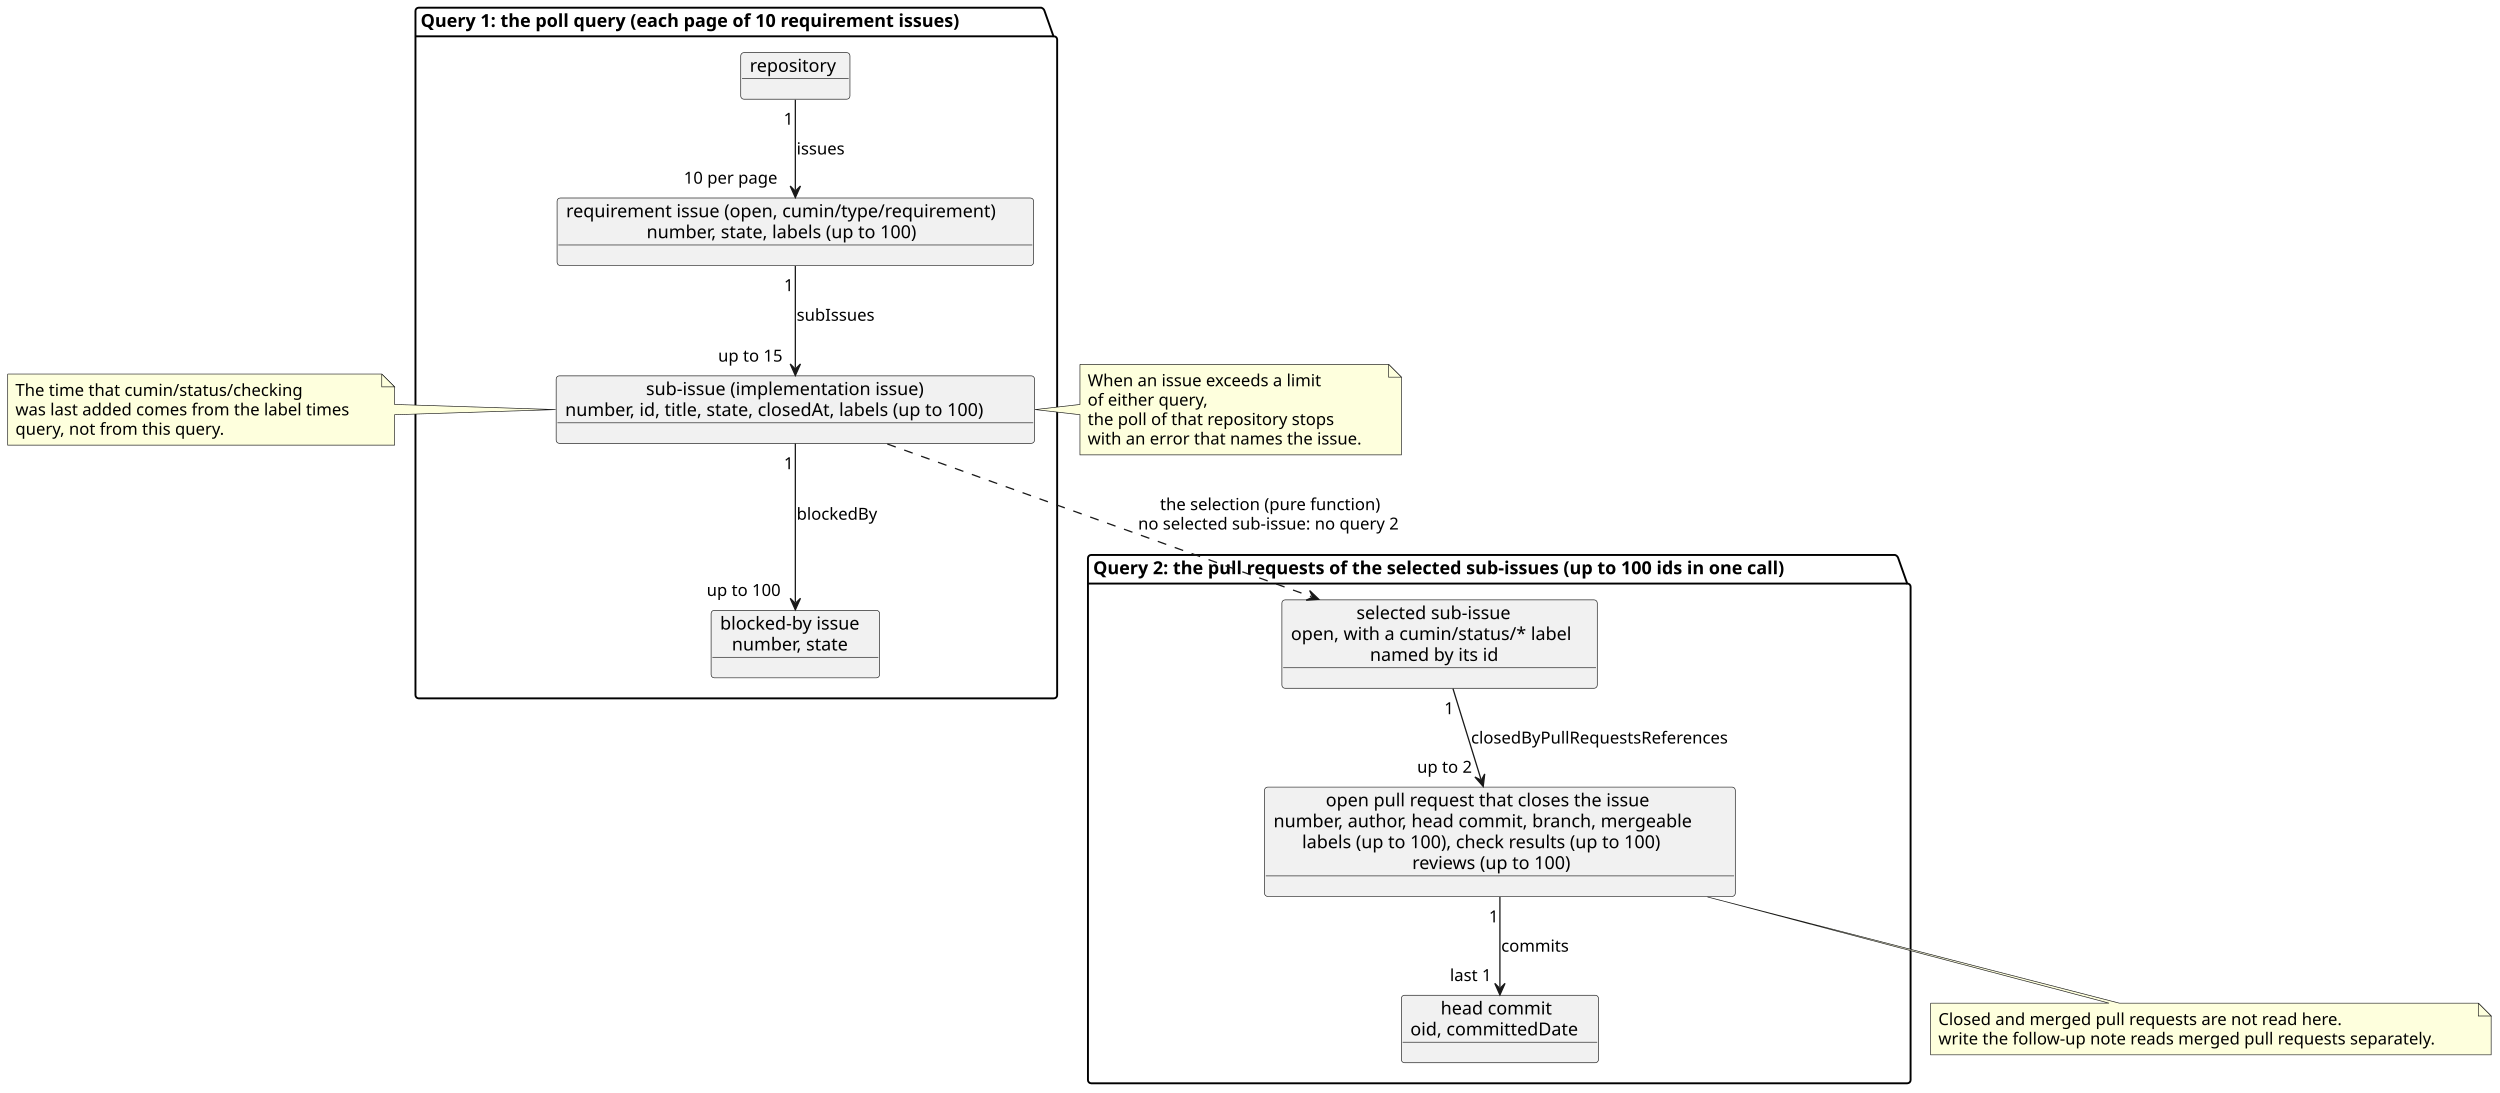
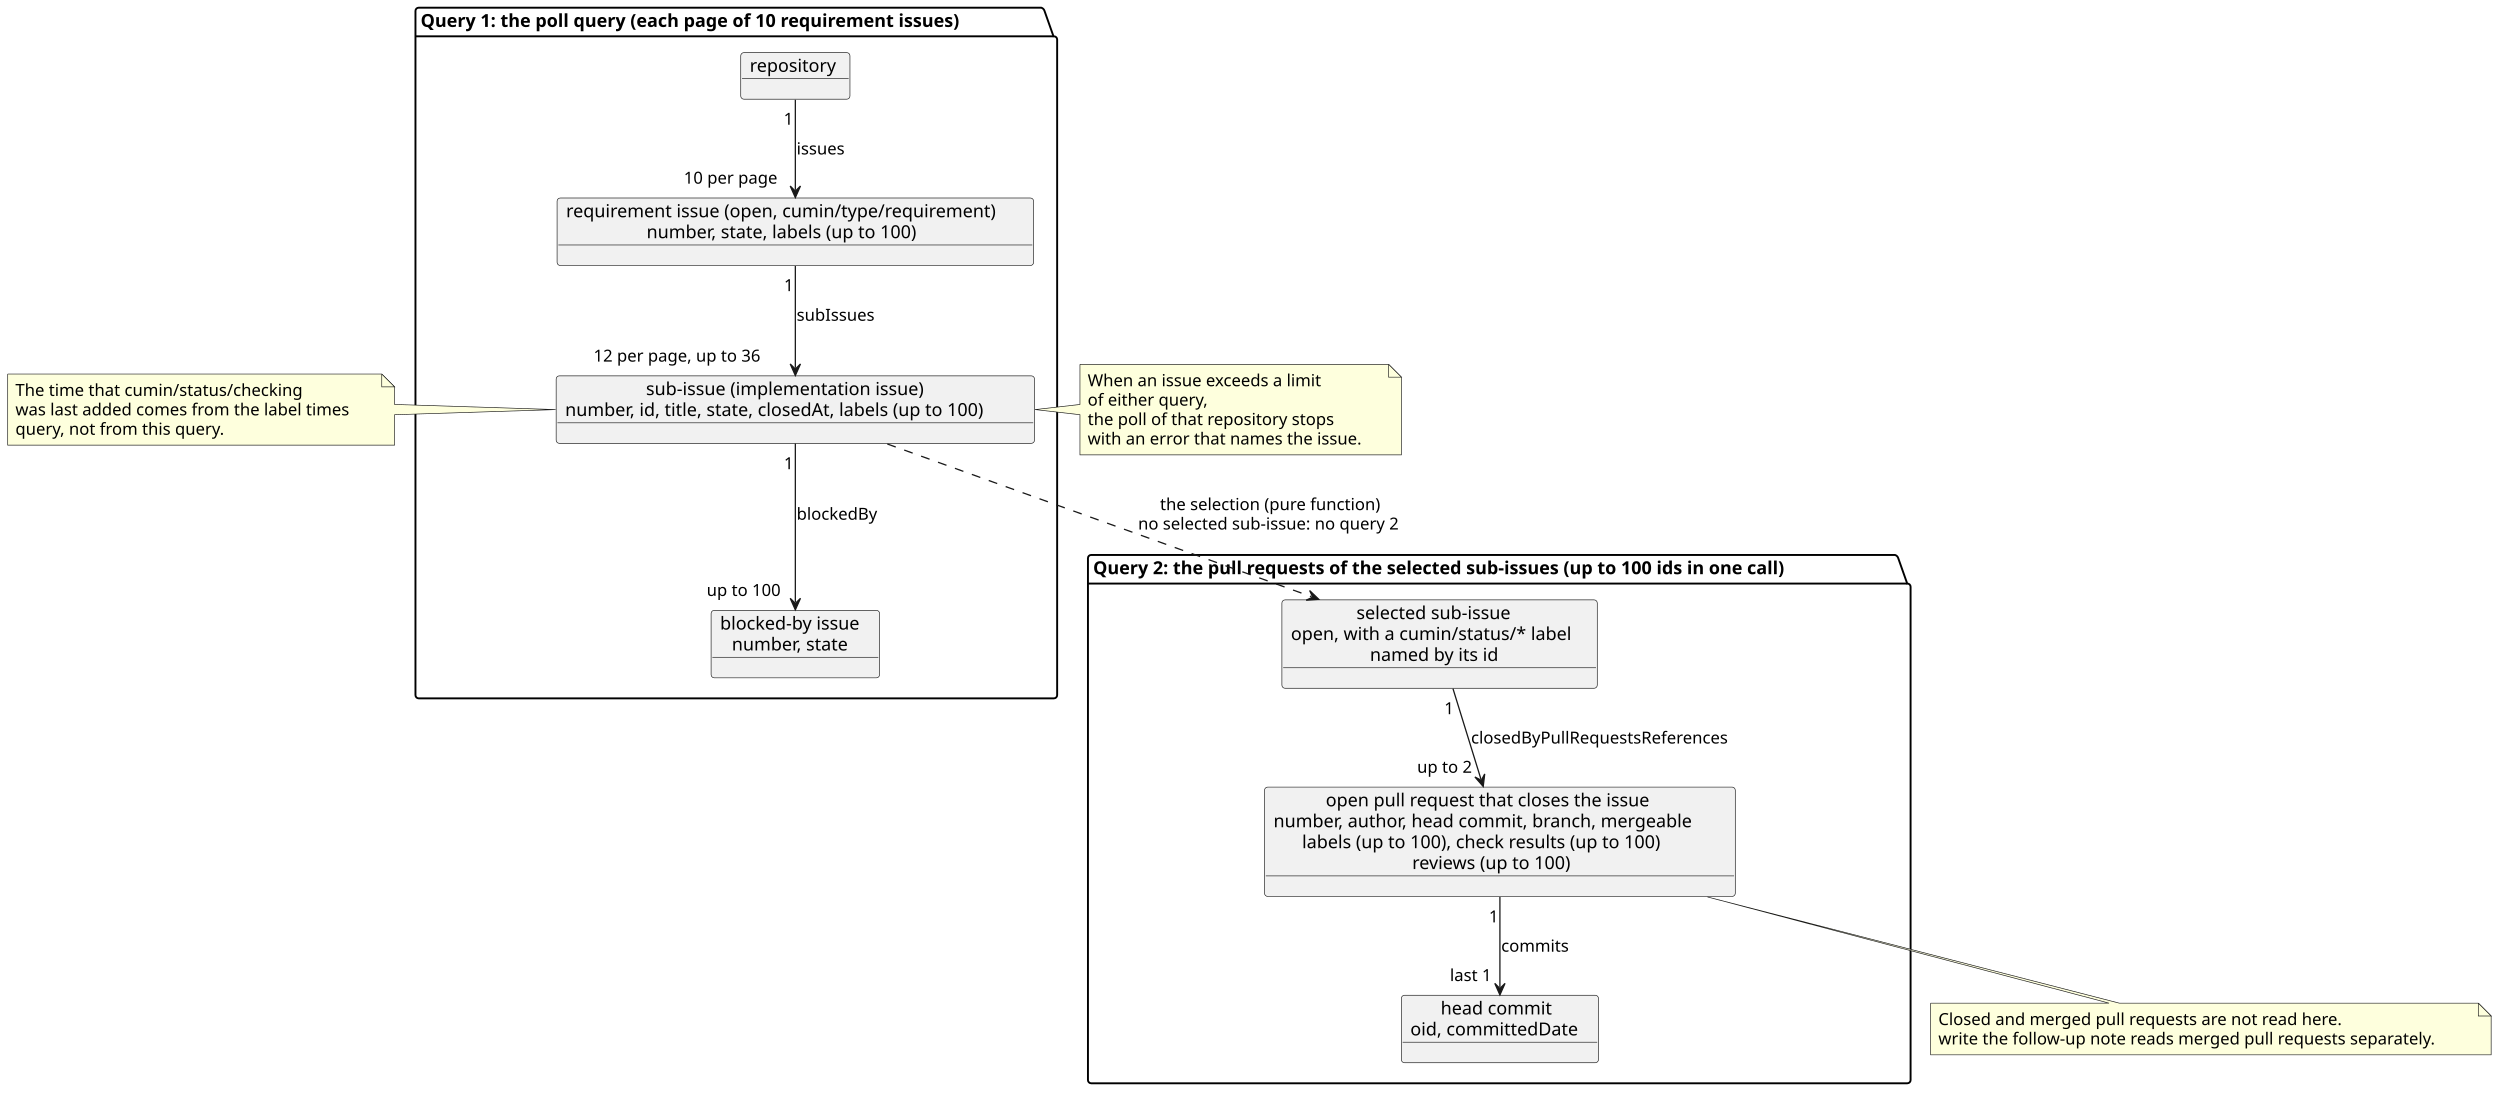
<svg xmlns="http://www.w3.org/2000/svg" contentStyleType="text/css" data-diagram-type="CLASS" height="851px" preserveAspectRatio="none" style="width:1948px;height:851px;background:#FFFFFF;" version="1.1" viewBox="0 0 1948 851" width="1948px" zoomAndPan="magnify">
  <defs />
  <g>
    <g class="cluster" data-entity="Query 1. the poll query .each page of 10 requirement issues." data-source-line="7" data-uid="ent0002" id="cluster_Query 1. the poll query .each page of 10 requirement issues.">
      <path d="M326.23,6 L811.378,6 A3.75,3.75 0 0 1 813.878,8.5 L820.878,28.297 L821.23,28.297 A2.5,2.5 0 0 1 823.73,30.797 L823.73,541.66 A2.5,2.5 0 0 1 821.23,544.16 L326.23,544.16 A2.5,2.5 0 0 1 323.73,541.66 L323.73,8.5 A2.5,2.5 0 0 1 326.23,6" fill="none" style="stroke:#000000;stroke-width:1.5;" />
      <line style="stroke:#000000;stroke-width:1.5;" x1="323.73" x2="820.878" y1="28.297" y2="28.297" />
      <text fill="#000000" font-family="sans-serif" font-size="14" font-weight="bold" lengthAdjust="spacing" textLength="484.148" x="327.73" y="20.995">Query 1: the poll query (each page of 10 requirement issues)</text>
    </g>
    <g class="cluster" data-entity="Query 2. the pull requests of the selected sub-issues .up to 100 ids in one call." data-source-line="13" data-uid="ent0007" id="cluster_Query 2. the pull requests of the selected sub-issues .up to 100 ids in one call.">
      <path d="M850.23,432.42 L1476.602,432.42 A3.75,3.75 0 0 1 1479.102,434.92 L1486.102,454.717 L1486.23,454.717 A2.5,2.5 0 0 1 1488.73,457.217 L1488.73,841.59 A2.5,2.5 0 0 1 1486.23,844.09 L850.23,844.09 A2.5,2.5 0 0 1 847.73,841.59 L847.73,434.92 A2.5,2.5 0 0 1 850.23,432.42" fill="none" style="stroke:#000000;stroke-width:1.5;" />
      <line style="stroke:#000000;stroke-width:1.5;" x1="847.73" x2="1486.102" y1="454.717" y2="454.717" />
      <text fill="#000000" font-family="sans-serif" font-size="14" font-weight="bold" lengthAdjust="spacing" textLength="625.372" x="851.73" y="447.415">Query 2: the pull requests of the selected sub-issues (up to 100 ids in one call)</text>
    </g>
    <g class="entity" data-entity="repo" data-source-line="8" data-uid="ent0003" id="entity_repo">
      <rect fill="#F1F1F1" height="36.297" rx="2.5" ry="2.5" style="stroke:#181818;stroke-width:0.5;" width="85.101" x="577.18" y="41" />
      <text fill="#000000" font-family="sans-serif" font-size="14" lengthAdjust="spacing" textLength="71.101" x="584.18" y="55.995">repository</text>
      <line style="stroke:#181818;stroke-width:0.5;" x1="578.18" x2="661.281" y1="61.297" y2="61.297" />
    </g>
    <g class="entity" data-entity="req" data-source-line="9" data-uid="ent0004" id="entity_req">
      <rect fill="#F1F1F1" height="52.594" rx="2.5" ry="2.5" style="stroke:#181818;stroke-width:0.5;" width="371.308" x="434.08" y="154.29" />
      <text fill="#000000" font-family="sans-serif" font-size="14" lengthAdjust="spacing" textLength="357.308" x="441.08" y="169.285">requirement issue (open, cumin/type/requirement)</text>
      <text fill="#000000" font-family="sans-serif" font-size="14" lengthAdjust="spacing" textLength="231.868" x="503.8" y="185.582">number, state, labels (up to 100)</text>
      <line style="stroke:#181818;stroke-width:0.5;" x1="435.08" x2="804.388" y1="190.884" y2="190.884" />
    </g>
    <g class="entity" data-entity="sub" data-source-line="10" data-uid="ent0005" id="entity_sub">
      <rect fill="#F1F1F1" height="52.594" rx="2.5" ry="2.5" style="stroke:#181818;stroke-width:0.5;" width="372.729" x="433.36" y="292.86" />
      <text fill="#000000" font-family="sans-serif" font-size="14" lengthAdjust="spacing" textLength="232.784" x="503.333" y="307.855">sub-issue (implementation issue)</text>
      <text fill="#000000" font-family="sans-serif" font-size="14" lengthAdjust="spacing" textLength="358.729" x="440.36" y="324.152">number, id, title, state, closedAt, labels (up to 100)</text>
      <line style="stroke:#181818;stroke-width:0.5;" x1="434.36" x2="805.09" y1="329.454" y2="329.454" />
    </g>
    <g class="entity" data-entity="blocker" data-source-line="11" data-uid="ent0006" id="entity_blocker">
      <rect fill="#F1F1F1" height="52.594" rx="2.5" ry="2.5" style="stroke:#181818;stroke-width:0.5;" width="131.284" x="554.09" y="475.57" />
      <text fill="#000000" font-family="sans-serif" font-size="14" lengthAdjust="spacing" textLength="117.284" x="561.09" y="490.565">blocked-by issue</text>
      <text fill="#000000" font-family="sans-serif" font-size="14" lengthAdjust="spacing" textLength="99.005" x="570.23" y="506.862">number, state</text>
      <line style="stroke:#181818;stroke-width:0.5;" x1="555.09" x2="684.374" y1="512.164" y2="512.164" />
    </g>
    <g class="entity" data-entity="selected" data-source-line="14" data-uid="ent0008" id="entity_selected">
      <rect fill="#F1F1F1" height="68.891" rx="2.5" ry="2.5" style="stroke:#181818;stroke-width:0.5;" width="245.752" x="998.85" y="467.42" />
      <text fill="#000000" font-family="sans-serif" font-size="14" lengthAdjust="spacing" textLength="129.616" x="1056.918" y="482.415">selected sub-issue</text>
      <text fill="#000000" font-family="sans-serif" font-size="14" lengthAdjust="spacing" textLength="231.752" x="1005.85" y="498.712">open, with a cumin/status/* label</text>
      <text fill="#000000" font-family="sans-serif" font-size="14" lengthAdjust="spacing" textLength="108.561" x="1067.445" y="515.009">named by its id</text>
      <line style="stroke:#181818;stroke-width:0.5;" x1="999.85" x2="1243.602" y1="520.311" y2="520.311" />
    </g>
    <g class="entity" data-entity="pr" data-source-line="15" data-uid="ent0009" id="entity_pr">
      <rect fill="#F1F1F1" height="85.188" rx="2.5" ry="2.5" style="stroke:#181818;stroke-width:0.5;" width="366.837" x="985.31" y="613.31" />
      <text fill="#000000" font-family="sans-serif" font-size="14" lengthAdjust="spacing" textLength="271.428" x="1033.015" y="628.305">open pull request that closes the issue</text>
      <text fill="#000000" font-family="sans-serif" font-size="14" lengthAdjust="spacing" textLength="352.837" x="992.31" y="644.602">number, author, head commit, branch, mergeable</text>
      <text fill="#000000" font-family="sans-serif" font-size="14" lengthAdjust="spacing" textLength="308.321" x="1014.568" y="660.899">labels (up to 100), check results (up to 100)</text>
      <text fill="#000000" font-family="sans-serif" font-size="14" lengthAdjust="spacing" textLength="136.712" x="1100.372" y="677.196">reviews (up to 100)</text>
      <line style="stroke:#181818;stroke-width:0.5;" x1="986.31" x2="1351.147" y1="682.497" y2="682.497" />
    </g>
    <g class="entity" data-entity="commit" data-source-line="16" data-uid="ent0010" id="entity_commit">
      <rect fill="#F1F1F1" height="52.594" rx="2.5" ry="2.5" style="stroke:#181818;stroke-width:0.5;" width="153.61" x="1091.92" y="775.5" />
      <text fill="#000000" font-family="sans-serif" font-size="14" lengthAdjust="spacing" textLength="92.319" x="1122.565" y="790.495">head commit</text>
      <text fill="#000000" font-family="sans-serif" font-size="14" lengthAdjust="spacing" textLength="139.61" x="1098.92" y="806.792">oid, committedDate</text>
      <line style="stroke:#181818;stroke-width:0.5;" x1="1092.92" x2="1244.53" y1="812.094" y2="812.094" />
    </g>
    <g class="entity" data-entity="GMN17" data-source-line="27" data-uid="ent0018" id="entity_GMN17">
      <path d="M1504.35,781.66 L1504.35,821.926 A0,0 0 0 0 1504.35,821.926 L1941.102,821.926 A0,0 0 0 0 1941.102,821.926 L1941.102,791.66 L1931.102,781.66 L1651.37,781.66 L1330.46,698.91 L1643.37,781.66 L1504.35,781.66 A0,0 0 0 0 1504.35,781.66" fill="#FEFFDD" style="stroke:#181818;stroke-width:0.5;" />
      <path d="M1931.102,781.66 L1931.102,791.66 L1941.102,791.66 L1931.102,781.66" fill="#FEFFDD" style="stroke:#181818;stroke-width:0.5;" />
      <text fill="#000000" font-family="sans-serif" font-size="13" lengthAdjust="spacing" textLength="337.752" x="1510.35" y="798.727">Closed and merged pull requests are not read here.</text>
      <text fill="#000000" font-family="sans-serif" font-size="13" lengthAdjust="spacing" textLength="415.752" x="1510.35" y="813.86">write the follow-up note reads merged pull requests separately.</text>
    </g>
    <g class="entity" data-entity="GMN20" data-source-line="31" data-uid="ent0021" id="entity_GMN20">
      <path d="M6,291.45 L6,346.848 A0,0 0 0 0 6,346.848 L307.459,346.848 A0,0 0 0 0 307.459,346.848 L307.459,323.15 L432.97,319.15 L307.459,315.15 L307.459,301.45 L297.459,291.45 L6,291.45 A0,0 0 0 0 6,291.45" fill="#FEFFDD" style="stroke:#181818;stroke-width:0.5;" />
      <path d="M297.459,291.45 L297.459,301.45 L307.459,301.45 L297.459,291.45" fill="#FEFFDD" style="stroke:#181818;stroke-width:0.5;" />
      <text fill="#000000" font-family="sans-serif" font-size="13" lengthAdjust="spacing" textLength="239.116" x="12" y="308.517">The time that cumin/status/checking</text>
      <text fill="#000000" font-family="sans-serif" font-size="13" lengthAdjust="spacing" textLength="280.459" x="12" y="323.65">was last added comes from the label times</text>
      <text fill="#000000" font-family="sans-serif" font-size="13" lengthAdjust="spacing" textLength="175.398" x="12" y="338.783">query, not from this query.</text>
    </g>
    <g class="entity" data-entity="GMN23" data-source-line="36" data-uid="ent0024" id="entity_GMN23">
      <path d="M841.5,283.89 L841.5,315.15 L806.45,319.15 L841.5,323.15 L841.5,354.421 A0,0 0 0 0 841.5,354.421 L1091.968,354.421 A0,0 0 0 0 1091.968,354.421 L1091.968,293.89 L1081.968,283.89 L841.5,283.89 A0,0 0 0 0 841.5,283.89" fill="#FEFFDD" style="stroke:#181818;stroke-width:0.5;" />
      <path d="M1081.968,283.89 L1081.968,293.89 L1091.968,293.89 L1081.968,283.89" fill="#FEFFDD" style="stroke:#181818;stroke-width:0.5;" />
      <text fill="#000000" font-family="sans-serif" font-size="13" lengthAdjust="spacing" textLength="198.015" x="847.5" y="300.957">When an issue exceeds a limit</text>
      <text fill="#000000" font-family="sans-serif" font-size="13" lengthAdjust="spacing" textLength="100.744" x="847.5" y="316.09">of either query,</text>
      <text fill="#000000" font-family="sans-serif" font-size="13" lengthAdjust="spacing" textLength="205.226" x="847.5" y="331.223">the poll of that repository stops</text>
      <text fill="#000000" font-family="sans-serif" font-size="13" lengthAdjust="spacing" textLength="229.468" x="847.5" y="346.355">with an error that names the issue.</text>
    </g>
    <g class="link" data-entity-1="repo" data-entity-2="req" data-source-line="19" data-uid="lnk11" id="link_repo_req">
      <path codeLine="19" d="M619.73,77.77 C619.73,97.89 619.73,124.97 619.73,147.94" fill="none" id="repo-to-req" style="stroke:#181818;stroke-width:1;" />
      <polygon fill="#181818" points="619.73,153.94,623.73,144.94,619.73,148.94,615.73,144.94,619.73,153.94" style="stroke:#181818;stroke-width:1;" />
      <text fill="#000000" font-family="sans-serif" font-size="13" lengthAdjust="spacing" textLength="40.168" x="620.73" y="120.357">issues</text>
      <text fill="#000000" font-family="sans-serif" font-size="13" lengthAdjust="spacing" textLength="8.271" x="610.643" y="97.202">1</text>
      <text fill="#000000" font-family="sans-serif" font-size="13" lengthAdjust="spacing" textLength="78.87" x="532.811" y="143.126">10 per page</text>
    </g>
    <g class="link" data-entity-1="req" data-entity-2="sub" data-source-line="20" data-uid="lnk12" id="link_req_sub">
      <path codeLine="20" d="M619.73,207.28 C619.73,231.69 619.73,262.2 619.73,286.58" fill="none" id="req-to-sub" style="stroke:#181818;stroke-width:1;" />
      <polygon fill="#181818" points="619.73,292.58,623.73,283.58,619.73,287.58,615.73,283.58,619.73,292.58" style="stroke:#181818;stroke-width:1;" />
      <text fill="#000000" font-family="sans-serif" font-size="13" lengthAdjust="spacing" textLength="63.654" x="620.73" y="249.957">subIssues</text>
      <text fill="#000000" font-family="sans-serif" font-size="13" lengthAdjust="spacing" textLength="8.271" x="610.884" y="226.841">1</text>
-       <text fill="#000000" font-family="sans-serif" font-size="13" lengthAdjust="spacing" textLength="54.349" x="559.528" y="281.782">up to 15</text>
+       <text fill="#000000" font-family="sans-serif" font-size="13" lengthAdjust="spacing" textLength="141.483" x="462.484" y="281.782">12 per page, up to 36</text>
    </g>
    <g class="link" data-entity-1="sub" data-entity-2="blocker" data-source-line="21" data-uid="lnk13" id="link_sub_blocker">
      <path codeLine="21" d="M619.73,345.66 C619.73,380 619.73,434.77 619.73,469.19" fill="none" id="sub-to-blocker" style="stroke:#181818;stroke-width:1;" />
      <polygon fill="#181818" points="619.73,475.19,623.73,466.19,619.73,470.19,615.73,466.19,619.73,475.19" style="stroke:#181818;stroke-width:1;" />
      <text fill="#000000" font-family="sans-serif" font-size="13" lengthAdjust="spacing" textLength="67.355" x="620.73" y="404.987">blockedBy</text>
      <text fill="#000000" font-family="sans-serif" font-size="13" lengthAdjust="spacing" textLength="8.271" x="610.837" y="365.606">1</text>
      <text fill="#000000" font-family="sans-serif" font-size="13" lengthAdjust="spacing" textLength="62.62" x="550.632" y="464.369">up to 100</text>
    </g>
    <g class="link" data-entity-1="sub" data-entity-2="selected" data-source-line="22" data-uid="lnk14" id="link_sub_selected">
      <path codeLine="22" d="M691.39,345.95 C779.7,377.74 924.375,429.818 1021.935,464.938" fill="none" id="sub-to-selected" style="stroke:#181818;stroke-width:1;stroke-dasharray:7,7;" />
      <polygon fill="#181818" points="1027.58,466.97,1020.467,460.158,1022.875,465.276,1017.757,467.685,1027.58,466.97" style="stroke:#181818;stroke-width:1;" />
      <text fill="#000000" font-family="sans-serif" font-size="13" lengthAdjust="spacing" textLength="185.244" x="903.884" y="397.487">the selection (pure function)</text>
      <text fill="#000000" font-family="sans-serif" font-size="13" lengthAdjust="spacing" textLength="219.451" x="886.78" y="412.62">no selected sub-issue: no query 2</text>
    </g>
    <g class="link" data-entity-1="selected" data-entity-2="pr" data-source-line="23" data-uid="lnk15" id="link_selected_pr">
      <path codeLine="23" d="M1132.16,536.61 C1139.11,559.09 1146.529,583.077 1153.949,607.097" fill="none" id="selected-to-pr" style="stroke:#181818;stroke-width:1;" />
      <polygon fill="#181818" points="1155.72,612.83,1156.886,603.05,1154.244,608.053,1149.242,605.412,1155.72,612.83" style="stroke:#181818;stroke-width:1;" />
      <text fill="#000000" font-family="sans-serif" font-size="13" lengthAdjust="spacing" textLength="214.919" x="1146.23" y="579.377">closedByPullRequestsReferences</text>
      <text fill="#000000" font-family="sans-serif" font-size="13" lengthAdjust="spacing" textLength="8.271" x="1125.371" y="556.478">1</text>
      <text fill="#000000" font-family="sans-serif" font-size="13" lengthAdjust="spacing" textLength="46.078" x="1104.212" y="602.163">up to 2</text>
    </g>
    <g class="link" data-entity-1="pr" data-entity-2="commit" data-source-line="24" data-uid="lnk16" id="link_pr_commit">
      <path codeLine="24" d="M1168.73,698.91 C1168.73,723.63 1168.73,748.09 1168.73,769.23" fill="none" id="pr-to-commit" style="stroke:#181818;stroke-width:1;" />
      <polygon fill="#181818" points="1168.73,775.23,1172.73,766.23,1168.73,770.23,1164.73,766.23,1168.73,775.23" style="stroke:#181818;stroke-width:1;" />
      <text fill="#000000" font-family="sans-serif" font-size="13" lengthAdjust="spacing" textLength="55.91" x="1169.73" y="741.567">commits</text>
      <text fill="#000000" font-family="sans-serif" font-size="13" lengthAdjust="spacing" textLength="8.271" x="1160.139" y="718.721">1</text>
      <text fill="#000000" font-family="sans-serif" font-size="13" lengthAdjust="spacing" textLength="35.852" x="1129.783" y="764.434">last 1</text>
    </g>
  </g>
</svg>
